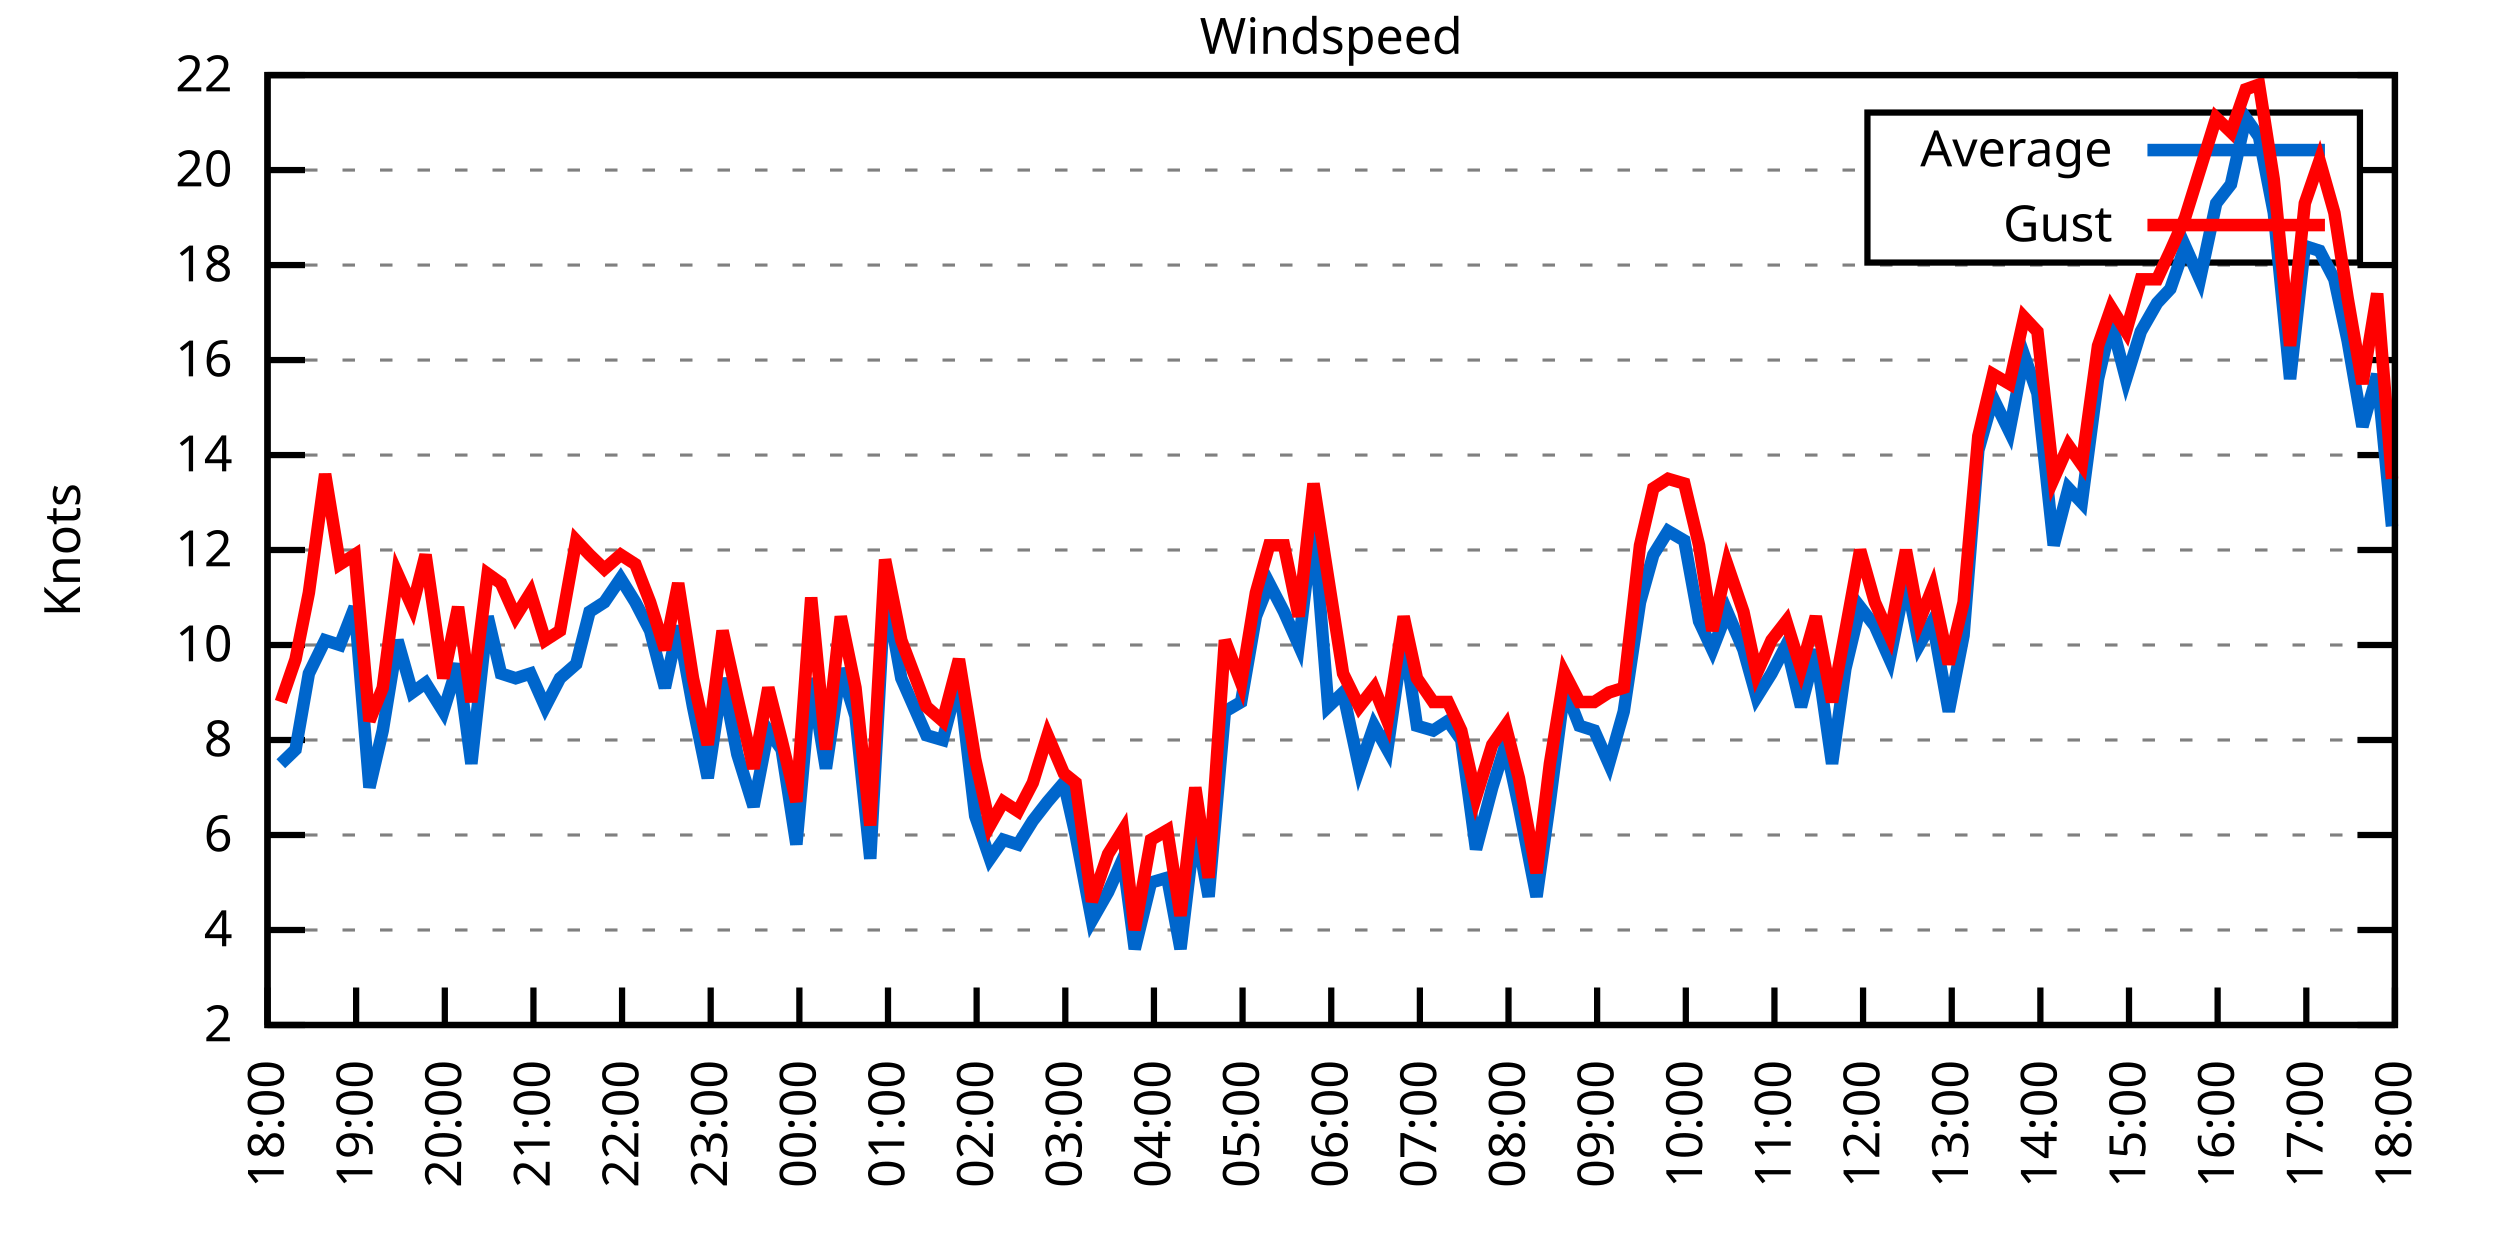
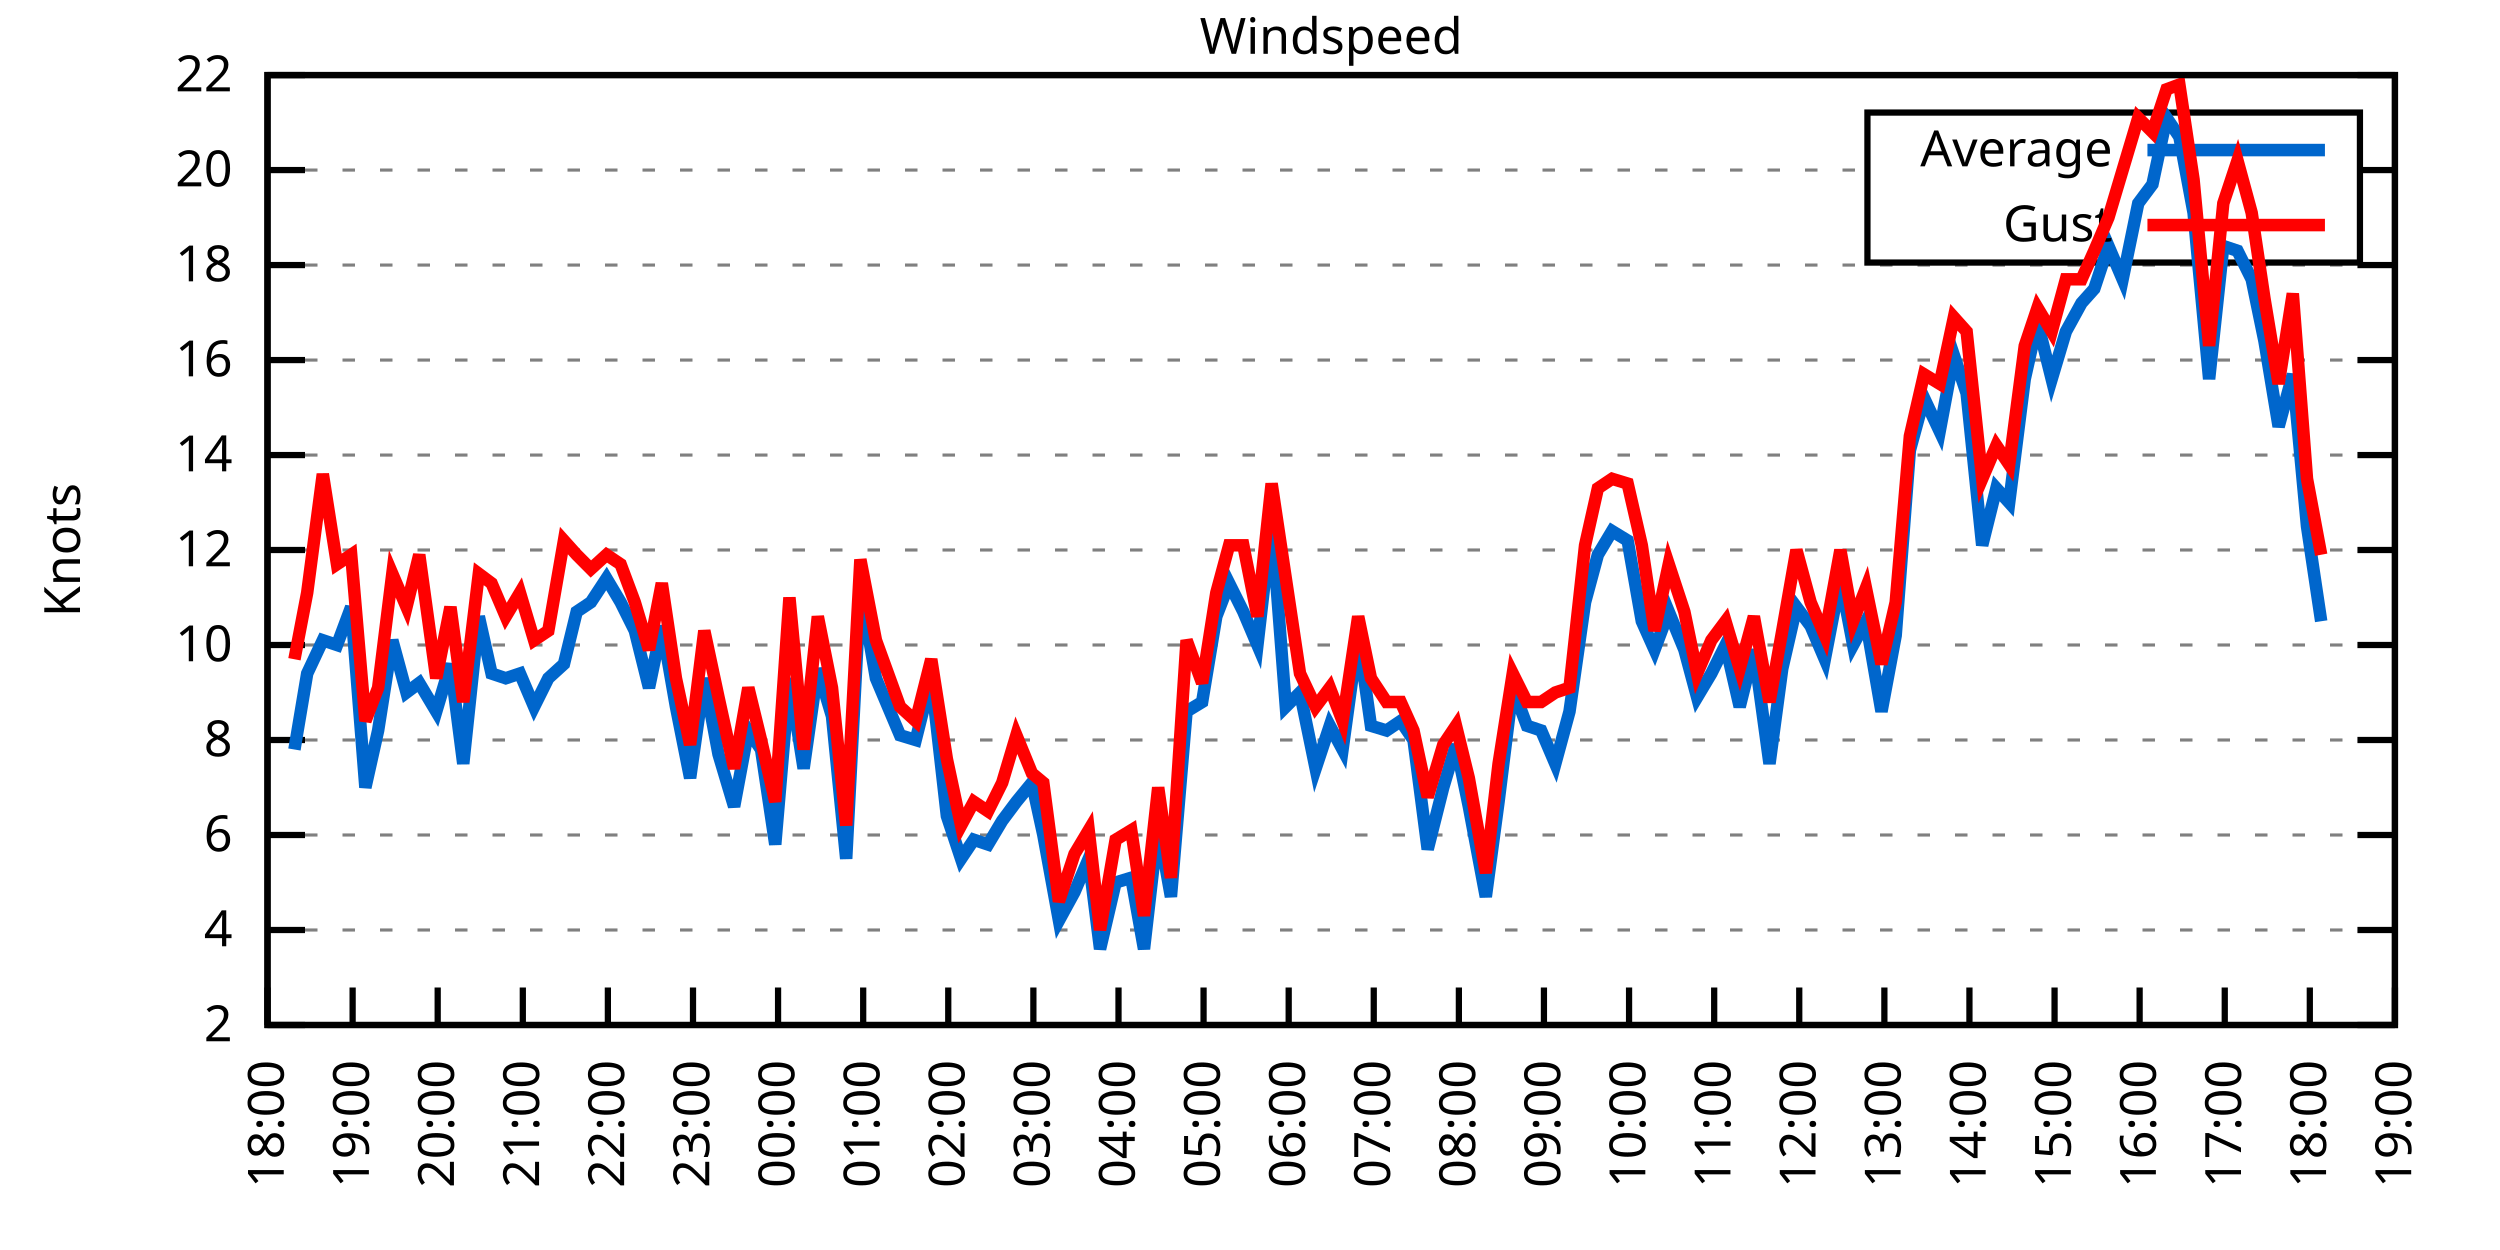
<svg xmlns="http://www.w3.org/2000/svg" xmlns:xlink="http://www.w3.org/1999/xlink" width="400" height="200" viewBox="0 0 400 200">
  <g id="gnuplot_canvas">
    <rect x="0" y="0" width="400" height="200" fill="none" />
    <defs>
      <circle id="gpDot" r="0.5" stroke-width="0.5" stroke="currentColor" />
      <path id="gpPt0" stroke-width="0.333" stroke="currentColor" d="M-1,0 h2 M0,-1 v2" />
      <path id="gpPt1" stroke-width="0.333" stroke="currentColor" d="M-1,-1 L1,1 M1,-1 L-1,1" />
      <path id="gpPt2" stroke-width="0.333" stroke="currentColor" d="M-1,0 L1,0 M0,-1 L0,1 M-1,-1 L1,1 M-1,1 L1,-1" />
      <rect id="gpPt3" stroke-width="0.333" stroke="currentColor" x="-1" y="-1" width="2" height="2" />
      <rect id="gpPt4" stroke-width="0.333" stroke="currentColor" fill="currentColor" x="-1" y="-1" width="2" height="2" />
      <circle id="gpPt5" stroke-width="0.333" stroke="currentColor" cx="0" cy="0" r="1" />
      <use xlink:href="#gpPt5" id="gpPt6" fill="currentColor" stroke="none" />
      <path id="gpPt7" stroke-width="0.333" stroke="currentColor" d="M0,-1.33 L-1.33,0.67 L1.33,0.67 z" />
      <use xlink:href="#gpPt7" id="gpPt8" fill="currentColor" stroke="none" />
      <use xlink:href="#gpPt7" id="gpPt9" stroke="currentColor" transform="rotate(180)" />
      <use xlink:href="#gpPt9" id="gpPt10" fill="currentColor" stroke="none" />
      <use xlink:href="#gpPt3" id="gpPt11" stroke="currentColor" transform="rotate(45)" />
      <use xlink:href="#gpPt11" id="gpPt12" fill="currentColor" stroke="none" />
      <path id="gpPt13" stroke-width="0.333" stroke="currentColor" d="M0,1.330 L1.265,0.411 L0.782,-1.067 L-0.782,-1.076 L-1.265,0.411 z" />
      <use xlink:href="#gpPt13" id="gpPt14" fill="currentColor" stroke="none" />
      <filter id="textbox" filterUnits="objectBoundingBox" x="0" y="0" height="1" width="1">
        <feFlood flood-color="white" flood-opacity="1" result="bgnd" />
        <feComposite in="SourceGraphic" in2="bgnd" operator="atop" />
      </filter>
      <filter id="greybox" filterUnits="objectBoundingBox" x="0" y="0" height="1" width="1">
        <feFlood flood-color="lightgrey" flood-opacity="1" result="grey" />
        <feComposite in="SourceGraphic" in2="grey" operator="atop" />
      </filter>
    </defs>
    <g fill="none" color="white" stroke="currentColor" stroke-width="1.00" stroke-linecap="butt" stroke-linejoin="miter">
</g>
    <g fill="none" color="black" stroke="currentColor" stroke-width="1.00" stroke-linecap="butt" stroke-linejoin="miter">
      <g stroke="none" shape-rendering="crispEdges">
        <polygon fill="rgb(255, 255, 255)" points="42.80,164.00 383.18,164.00 383.18,12.02 42.80,12.02 " />
      </g>
    </g>
    <g fill="none" color="black" stroke="currentColor" stroke-width="1.00" stroke-linecap="butt" stroke-linejoin="miter">
</g>
    <g fill="none" color="black" stroke="black" stroke-width="0.50" stroke-linecap="butt" stroke-linejoin="miter">
</g>
    <g fill="none" color="gray" stroke="currentColor" stroke-width="0.50" stroke-linecap="butt" stroke-linejoin="miter">
      <path stroke="gray" stroke-dasharray="2,4" class="gridline" d="M42.80,164.00 L383.19,164.00  " />
    </g>
    <g fill="none" color="gray" stroke="gray" stroke-width="1.00" stroke-linecap="butt" stroke-linejoin="miter">
</g>
    <g fill="none" color="black" stroke="currentColor" stroke-width="1.00" stroke-linecap="butt" stroke-linejoin="miter">
      <path stroke="black" d="M42.80,164.00 L48.80,164.00 M383.19,164.00 L377.19,164.00  " />
      <g transform="translate(37.20,166.60)" stroke="none" fill="black" font-family="Sans" font-size="8.00" text-anchor="end">
        <text>
          <tspan font-family="Sans"> 2</tspan>
        </text>
      </g>
    </g>
    <g fill="none" color="black" stroke="currentColor" stroke-width="1.00" stroke-linecap="butt" stroke-linejoin="miter">
</g>
    <g fill="none" color="black" stroke="black" stroke-width="0.50" stroke-linecap="butt" stroke-linejoin="miter">
</g>
    <g fill="none" color="gray" stroke="currentColor" stroke-width="0.50" stroke-linecap="butt" stroke-linejoin="miter">
      <path stroke="gray" stroke-dasharray="2,4" class="gridline" d="M42.80,148.80 L383.19,148.80  " />
    </g>
    <g fill="none" color="gray" stroke="gray" stroke-width="1.00" stroke-linecap="butt" stroke-linejoin="miter">
</g>
    <g fill="none" color="black" stroke="currentColor" stroke-width="1.00" stroke-linecap="butt" stroke-linejoin="miter">
      <path stroke="black" d="M42.80,148.80 L48.80,148.80 M383.19,148.80 L377.19,148.80  " />
      <g transform="translate(37.20,151.40)" stroke="none" fill="black" font-family="Sans" font-size="8.00" text-anchor="end">
        <text>
          <tspan font-family="Sans"> 4</tspan>
        </text>
      </g>
    </g>
    <g fill="none" color="black" stroke="currentColor" stroke-width="1.00" stroke-linecap="butt" stroke-linejoin="miter">
</g>
    <g fill="none" color="black" stroke="black" stroke-width="0.50" stroke-linecap="butt" stroke-linejoin="miter">
</g>
    <g fill="none" color="gray" stroke="currentColor" stroke-width="0.50" stroke-linecap="butt" stroke-linejoin="miter">
      <path stroke="gray" stroke-dasharray="2,4" class="gridline" d="M42.80,133.60 L383.19,133.60  " />
    </g>
    <g fill="none" color="gray" stroke="gray" stroke-width="1.00" stroke-linecap="butt" stroke-linejoin="miter">
</g>
    <g fill="none" color="black" stroke="currentColor" stroke-width="1.00" stroke-linecap="butt" stroke-linejoin="miter">
      <path stroke="black" d="M42.80,133.60 L48.80,133.60 M383.19,133.60 L377.19,133.60  " />
      <g transform="translate(37.20,136.20)" stroke="none" fill="black" font-family="Sans" font-size="8.00" text-anchor="end">
        <text>
          <tspan font-family="Sans"> 6</tspan>
        </text>
      </g>
    </g>
    <g fill="none" color="black" stroke="currentColor" stroke-width="1.00" stroke-linecap="butt" stroke-linejoin="miter">
</g>
    <g fill="none" color="black" stroke="black" stroke-width="0.50" stroke-linecap="butt" stroke-linejoin="miter">
</g>
    <g fill="none" color="gray" stroke="currentColor" stroke-width="0.50" stroke-linecap="butt" stroke-linejoin="miter">
      <path stroke="gray" stroke-dasharray="2,4" class="gridline" d="M42.80,118.40 L383.19,118.40  " />
    </g>
    <g fill="none" color="gray" stroke="gray" stroke-width="1.00" stroke-linecap="butt" stroke-linejoin="miter">
</g>
    <g fill="none" color="black" stroke="currentColor" stroke-width="1.00" stroke-linecap="butt" stroke-linejoin="miter">
      <path stroke="black" d="M42.80,118.40 L48.80,118.40 M383.19,118.40 L377.19,118.40  " />
      <g transform="translate(37.20,121.00)" stroke="none" fill="black" font-family="Sans" font-size="8.00" text-anchor="end">
        <text>
          <tspan font-family="Sans"> 8</tspan>
        </text>
      </g>
    </g>
    <g fill="none" color="black" stroke="currentColor" stroke-width="1.00" stroke-linecap="butt" stroke-linejoin="miter">
</g>
    <g fill="none" color="black" stroke="black" stroke-width="0.50" stroke-linecap="butt" stroke-linejoin="miter">
</g>
    <g fill="none" color="gray" stroke="currentColor" stroke-width="0.50" stroke-linecap="butt" stroke-linejoin="miter">
      <path stroke="gray" stroke-dasharray="2,4" class="gridline" d="M42.80,103.20 L383.19,103.20  " />
    </g>
    <g fill="none" color="gray" stroke="gray" stroke-width="1.00" stroke-linecap="butt" stroke-linejoin="miter">
</g>
    <g fill="none" color="black" stroke="currentColor" stroke-width="1.00" stroke-linecap="butt" stroke-linejoin="miter">
      <path stroke="black" d="M42.80,103.20 L48.80,103.20 M383.19,103.20 L377.19,103.20  " />
      <g transform="translate(37.20,105.80)" stroke="none" fill="black" font-family="Sans" font-size="8.00" text-anchor="end">
        <text>
          <tspan font-family="Sans"> 10</tspan>
        </text>
      </g>
    </g>
    <g fill="none" color="black" stroke="currentColor" stroke-width="1.00" stroke-linecap="butt" stroke-linejoin="miter">
</g>
    <g fill="none" color="black" stroke="black" stroke-width="0.50" stroke-linecap="butt" stroke-linejoin="miter">
</g>
    <g fill="none" color="gray" stroke="currentColor" stroke-width="0.50" stroke-linecap="butt" stroke-linejoin="miter">
      <path stroke="gray" stroke-dasharray="2,4" class="gridline" d="M42.80,88.00 L383.19,88.00  " />
    </g>
    <g fill="none" color="gray" stroke="gray" stroke-width="1.00" stroke-linecap="butt" stroke-linejoin="miter">
</g>
    <g fill="none" color="black" stroke="currentColor" stroke-width="1.00" stroke-linecap="butt" stroke-linejoin="miter">
      <path stroke="black" d="M42.80,88.00 L48.80,88.00 M383.19,88.00 L377.19,88.00  " />
      <g transform="translate(37.20,90.60)" stroke="none" fill="black" font-family="Sans" font-size="8.00" text-anchor="end">
        <text>
          <tspan font-family="Sans"> 12</tspan>
        </text>
      </g>
    </g>
    <g fill="none" color="black" stroke="currentColor" stroke-width="1.00" stroke-linecap="butt" stroke-linejoin="miter">
</g>
    <g fill="none" color="black" stroke="black" stroke-width="0.50" stroke-linecap="butt" stroke-linejoin="miter">
</g>
    <g fill="none" color="gray" stroke="currentColor" stroke-width="0.50" stroke-linecap="butt" stroke-linejoin="miter">
      <path stroke="gray" stroke-dasharray="2,4" class="gridline" d="M42.80,72.81 L383.19,72.81  " />
    </g>
    <g fill="none" color="gray" stroke="gray" stroke-width="1.00" stroke-linecap="butt" stroke-linejoin="miter">
</g>
    <g fill="none" color="black" stroke="currentColor" stroke-width="1.00" stroke-linecap="butt" stroke-linejoin="miter">
      <path stroke="black" d="M42.80,72.81 L48.80,72.81 M383.19,72.81 L377.19,72.81  " />
      <g transform="translate(37.20,75.41)" stroke="none" fill="black" font-family="Sans" font-size="8.00" text-anchor="end">
        <text>
          <tspan font-family="Sans"> 14</tspan>
        </text>
      </g>
    </g>
    <g fill="none" color="black" stroke="currentColor" stroke-width="1.00" stroke-linecap="butt" stroke-linejoin="miter">
</g>
    <g fill="none" color="black" stroke="black" stroke-width="0.50" stroke-linecap="butt" stroke-linejoin="miter">
</g>
    <g fill="none" color="gray" stroke="currentColor" stroke-width="0.50" stroke-linecap="butt" stroke-linejoin="miter">
      <path stroke="gray" stroke-dasharray="2,4" class="gridline" d="M42.80,57.61 L383.19,57.61  " />
    </g>
    <g fill="none" color="gray" stroke="gray" stroke-width="1.00" stroke-linecap="butt" stroke-linejoin="miter">
</g>
    <g fill="none" color="black" stroke="currentColor" stroke-width="1.00" stroke-linecap="butt" stroke-linejoin="miter">
      <path stroke="black" d="M42.80,57.61 L48.80,57.61 M383.19,57.61 L377.19,57.61  " />
      <g transform="translate(37.20,60.21)" stroke="none" fill="black" font-family="Sans" font-size="8.00" text-anchor="end">
        <text>
          <tspan font-family="Sans"> 16</tspan>
        </text>
      </g>
    </g>
    <g fill="none" color="black" stroke="currentColor" stroke-width="1.00" stroke-linecap="butt" stroke-linejoin="miter">
</g>
    <g fill="none" color="black" stroke="black" stroke-width="0.50" stroke-linecap="butt" stroke-linejoin="miter">
</g>
    <g fill="none" color="gray" stroke="currentColor" stroke-width="0.50" stroke-linecap="butt" stroke-linejoin="miter">
      <path stroke="gray" stroke-dasharray="2,4" class="gridline" d="M42.80,42.41 L383.19,42.41  " />
    </g>
    <g fill="none" color="gray" stroke="gray" stroke-width="1.00" stroke-linecap="butt" stroke-linejoin="miter">
</g>
    <g fill="none" color="black" stroke="currentColor" stroke-width="1.00" stroke-linecap="butt" stroke-linejoin="miter">
      <path stroke="black" d="M42.80,42.41 L48.80,42.41 M383.19,42.41 L377.19,42.41  " />
      <g transform="translate(37.20,45.01)" stroke="none" fill="black" font-family="Sans" font-size="8.00" text-anchor="end">
        <text>
          <tspan font-family="Sans"> 18</tspan>
        </text>
      </g>
    </g>
    <g fill="none" color="black" stroke="currentColor" stroke-width="1.00" stroke-linecap="butt" stroke-linejoin="miter">
</g>
    <g fill="none" color="black" stroke="black" stroke-width="0.50" stroke-linecap="butt" stroke-linejoin="miter">
</g>
    <g fill="none" color="gray" stroke="currentColor" stroke-width="0.50" stroke-linecap="butt" stroke-linejoin="miter">
      <path stroke="gray" stroke-dasharray="2,4" class="gridline" d="M42.80,27.21 L298.79,27.21 M377.59,27.21 L383.19,27.21  " />
    </g>
    <g fill="none" color="gray" stroke="gray" stroke-width="1.00" stroke-linecap="butt" stroke-linejoin="miter">
</g>
    <g fill="none" color="black" stroke="currentColor" stroke-width="1.00" stroke-linecap="butt" stroke-linejoin="miter">
      <path stroke="black" d="M42.80,27.21 L48.80,27.21 M383.19,27.21 L377.19,27.21  " />
      <g transform="translate(37.20,29.81)" stroke="none" fill="black" font-family="Sans" font-size="8.00" text-anchor="end">
        <text>
          <tspan font-family="Sans"> 20</tspan>
        </text>
      </g>
    </g>
    <g fill="none" color="black" stroke="currentColor" stroke-width="1.00" stroke-linecap="butt" stroke-linejoin="miter">
</g>
    <g fill="none" color="black" stroke="black" stroke-width="0.50" stroke-linecap="butt" stroke-linejoin="miter">
</g>
    <g fill="none" color="gray" stroke="currentColor" stroke-width="0.50" stroke-linecap="butt" stroke-linejoin="miter">
      <path stroke="gray" stroke-dasharray="2,4" class="gridline" d="M42.80,12.01 L383.19,12.01  " />
    </g>
    <g fill="none" color="gray" stroke="gray" stroke-width="1.00" stroke-linecap="butt" stroke-linejoin="miter">
</g>
    <g fill="none" color="black" stroke="currentColor" stroke-width="1.00" stroke-linecap="butt" stroke-linejoin="miter">
      <path stroke="black" d="M42.80,12.01 L48.80,12.01 M383.19,12.01 L377.19,12.01  " />
      <g transform="translate(37.20,14.61)" stroke="none" fill="black" font-family="Sans" font-size="8.00" text-anchor="end">
        <text>
          <tspan font-family="Sans"> 22</tspan>
        </text>
      </g>
    </g>
    <g fill="none" color="black" stroke="currentColor" stroke-width="1.00" stroke-linecap="butt" stroke-linejoin="miter">
      <path stroke="black" d="M42.80,164.00 L42.80,158.00  " />
      <g transform="translate(45.40,169.60) rotate(270.00)" stroke="none" fill="black" font-family="Sans" font-size="8.00" text-anchor="end">
        <text>
          <tspan font-family="Sans">18:00</tspan>
        </text>
      </g>
    </g>
    <g fill="none" color="black" stroke="currentColor" stroke-width="1.00" stroke-linecap="butt" stroke-linejoin="miter">
-       <path stroke="black" d="M56.98,164.00 L56.98,158.00  " />
-       <g transform="translate(59.58,169.60) rotate(270.00)" stroke="none" fill="black" font-family="Sans" font-size="8.00" text-anchor="end">
+       <path stroke="black" d="M56.42,164.00 L56.42,158.00  " />
+       <g transform="translate(59.02,169.60) rotate(270.00)" stroke="none" fill="black" font-family="Sans" font-size="8.00" text-anchor="end">
        <text>
          <tspan font-family="Sans">19:00</tspan>
        </text>
      </g>
    </g>
    <g fill="none" color="black" stroke="currentColor" stroke-width="1.00" stroke-linecap="butt" stroke-linejoin="miter">
-       <path stroke="black" d="M71.17,164.00 L71.17,158.00  " />
-       <g transform="translate(73.77,169.60) rotate(270.00)" stroke="none" fill="black" font-family="Sans" font-size="8.00" text-anchor="end">
+       <path stroke="black" d="M70.03,164.00 L70.03,158.00  " />
+       <g transform="translate(72.63,169.60) rotate(270.00)" stroke="none" fill="black" font-family="Sans" font-size="8.00" text-anchor="end">
        <text>
          <tspan font-family="Sans">20:00</tspan>
        </text>
      </g>
    </g>
    <g fill="none" color="black" stroke="currentColor" stroke-width="1.00" stroke-linecap="butt" stroke-linejoin="miter">
-       <path stroke="black" d="M85.35,164.00 L85.35,158.00  " />
-       <g transform="translate(87.95,169.60) rotate(270.00)" stroke="none" fill="black" font-family="Sans" font-size="8.00" text-anchor="end">
+       <path stroke="black" d="M83.65,164.00 L83.65,158.00  " />
+       <g transform="translate(86.25,169.60) rotate(270.00)" stroke="none" fill="black" font-family="Sans" font-size="8.00" text-anchor="end">
        <text>
          <tspan font-family="Sans">21:00</tspan>
        </text>
      </g>
    </g>
    <g fill="none" color="black" stroke="currentColor" stroke-width="1.00" stroke-linecap="butt" stroke-linejoin="miter">
-       <path stroke="black" d="M99.53,164.00 L99.53,158.00  " />
-       <g transform="translate(102.13,169.60) rotate(270.00)" stroke="none" fill="black" font-family="Sans" font-size="8.00" text-anchor="end">
+       <path stroke="black" d="M97.26,164.00 L97.26,158.00  " />
+       <g transform="translate(99.86,169.60) rotate(270.00)" stroke="none" fill="black" font-family="Sans" font-size="8.00" text-anchor="end">
        <text>
          <tspan font-family="Sans">22:00</tspan>
        </text>
      </g>
    </g>
    <g fill="none" color="black" stroke="currentColor" stroke-width="1.00" stroke-linecap="butt" stroke-linejoin="miter">
-       <path stroke="black" d="M113.71,164.00 L113.71,158.00  " />
-       <g transform="translate(116.31,169.60) rotate(270.00)" stroke="none" fill="black" font-family="Sans" font-size="8.00" text-anchor="end">
+       <path stroke="black" d="M110.88,164.00 L110.88,158.00  " />
+       <g transform="translate(113.48,169.60) rotate(270.00)" stroke="none" fill="black" font-family="Sans" font-size="8.00" text-anchor="end">
        <text>
          <tspan font-family="Sans">23:00</tspan>
        </text>
      </g>
    </g>
    <g fill="none" color="black" stroke="currentColor" stroke-width="1.00" stroke-linecap="butt" stroke-linejoin="miter">
-       <path stroke="black" d="M127.90,164.00 L127.90,158.00  " />
-       <g transform="translate(130.50,169.60) rotate(270.00)" stroke="none" fill="black" font-family="Sans" font-size="8.00" text-anchor="end">
+       <path stroke="black" d="M124.49,164.00 L124.49,158.00  " />
+       <g transform="translate(127.09,169.60) rotate(270.00)" stroke="none" fill="black" font-family="Sans" font-size="8.00" text-anchor="end">
        <text>
          <tspan font-family="Sans">00:00</tspan>
        </text>
      </g>
    </g>
    <g fill="none" color="black" stroke="currentColor" stroke-width="1.00" stroke-linecap="butt" stroke-linejoin="miter">
-       <path stroke="black" d="M142.08,164.00 L142.08,158.00  " />
-       <g transform="translate(144.68,169.60) rotate(270.00)" stroke="none" fill="black" font-family="Sans" font-size="8.00" text-anchor="end">
+       <path stroke="black" d="M138.11,164.00 L138.11,158.00  " />
+       <g transform="translate(140.71,169.60) rotate(270.00)" stroke="none" fill="black" font-family="Sans" font-size="8.00" text-anchor="end">
        <text>
          <tspan font-family="Sans">01:00</tspan>
        </text>
      </g>
    </g>
    <g fill="none" color="black" stroke="currentColor" stroke-width="1.00" stroke-linecap="butt" stroke-linejoin="miter">
-       <path stroke="black" d="M156.26,164.00 L156.26,158.00  " />
-       <g transform="translate(158.86,169.60) rotate(270.00)" stroke="none" fill="black" font-family="Sans" font-size="8.00" text-anchor="end">
+       <path stroke="black" d="M151.72,164.00 L151.72,158.00  " />
+       <g transform="translate(154.32,169.60) rotate(270.00)" stroke="none" fill="black" font-family="Sans" font-size="8.00" text-anchor="end">
        <text>
          <tspan font-family="Sans">02:00</tspan>
        </text>
      </g>
    </g>
    <g fill="none" color="black" stroke="currentColor" stroke-width="1.00" stroke-linecap="butt" stroke-linejoin="miter">
-       <path stroke="black" d="M170.45,164.00 L170.45,158.00  " />
-       <g transform="translate(173.05,169.60) rotate(270.00)" stroke="none" fill="black" font-family="Sans" font-size="8.00" text-anchor="end">
+       <path stroke="black" d="M165.34,164.00 L165.34,158.00  " />
+       <g transform="translate(167.94,169.60) rotate(270.00)" stroke="none" fill="black" font-family="Sans" font-size="8.00" text-anchor="end">
        <text>
          <tspan font-family="Sans">03:00</tspan>
        </text>
      </g>
    </g>
    <g fill="none" color="black" stroke="currentColor" stroke-width="1.00" stroke-linecap="butt" stroke-linejoin="miter">
-       <path stroke="black" d="M184.63,164.00 L184.63,158.00  " />
-       <g transform="translate(187.23,169.60) rotate(270.00)" stroke="none" fill="black" font-family="Sans" font-size="8.00" text-anchor="end">
+       <path stroke="black" d="M178.96,164.00 L178.96,158.00  " />
+       <g transform="translate(181.56,169.60) rotate(270.00)" stroke="none" fill="black" font-family="Sans" font-size="8.00" text-anchor="end">
        <text>
          <tspan font-family="Sans">04:00</tspan>
        </text>
      </g>
    </g>
    <g fill="none" color="black" stroke="currentColor" stroke-width="1.00" stroke-linecap="butt" stroke-linejoin="miter">
-       <path stroke="black" d="M198.81,164.00 L198.81,158.00  " />
-       <g transform="translate(201.41,169.60) rotate(270.00)" stroke="none" fill="black" font-family="Sans" font-size="8.00" text-anchor="end">
+       <path stroke="black" d="M192.57,164.00 L192.57,158.00  " />
+       <g transform="translate(195.17,169.60) rotate(270.00)" stroke="none" fill="black" font-family="Sans" font-size="8.00" text-anchor="end">
        <text>
          <tspan font-family="Sans">05:00</tspan>
        </text>
      </g>
    </g>
    <g fill="none" color="black" stroke="currentColor" stroke-width="1.00" stroke-linecap="butt" stroke-linejoin="miter">
-       <path stroke="black" d="M213.00,164.00 L213.00,158.00  " />
-       <g transform="translate(215.60,169.60) rotate(270.00)" stroke="none" fill="black" font-family="Sans" font-size="8.00" text-anchor="end">
+       <path stroke="black" d="M206.19,164.00 L206.19,158.00  " />
+       <g transform="translate(208.79,169.60) rotate(270.00)" stroke="none" fill="black" font-family="Sans" font-size="8.00" text-anchor="end">
        <text>
          <tspan font-family="Sans">06:00</tspan>
        </text>
      </g>
    </g>
    <g fill="none" color="black" stroke="currentColor" stroke-width="1.00" stroke-linecap="butt" stroke-linejoin="miter">
-       <path stroke="black" d="M227.18,164.00 L227.18,158.00  " />
-       <g transform="translate(229.78,169.60) rotate(270.00)" stroke="none" fill="black" font-family="Sans" font-size="8.00" text-anchor="end">
+       <path stroke="black" d="M219.80,164.00 L219.80,158.00  " />
+       <g transform="translate(222.40,169.60) rotate(270.00)" stroke="none" fill="black" font-family="Sans" font-size="8.00" text-anchor="end">
        <text>
          <tspan font-family="Sans">07:00</tspan>
        </text>
      </g>
    </g>
    <g fill="none" color="black" stroke="currentColor" stroke-width="1.00" stroke-linecap="butt" stroke-linejoin="miter">
-       <path stroke="black" d="M241.36,164.00 L241.36,158.00  " />
-       <g transform="translate(243.96,169.60) rotate(270.00)" stroke="none" fill="black" font-family="Sans" font-size="8.00" text-anchor="end">
+       <path stroke="black" d="M233.42,164.00 L233.42,158.00  " />
+       <g transform="translate(236.02,169.60) rotate(270.00)" stroke="none" fill="black" font-family="Sans" font-size="8.00" text-anchor="end">
        <text>
          <tspan font-family="Sans">08:00</tspan>
        </text>
      </g>
    </g>
    <g fill="none" color="black" stroke="currentColor" stroke-width="1.00" stroke-linecap="butt" stroke-linejoin="miter">
-       <path stroke="black" d="M255.54,164.00 L255.54,158.00  " />
-       <g transform="translate(258.14,169.60) rotate(270.00)" stroke="none" fill="black" font-family="Sans" font-size="8.00" text-anchor="end">
+       <path stroke="black" d="M247.03,164.00 L247.03,158.00  " />
+       <g transform="translate(249.63,169.60) rotate(270.00)" stroke="none" fill="black" font-family="Sans" font-size="8.00" text-anchor="end">
        <text>
          <tspan font-family="Sans">09:00</tspan>
        </text>
      </g>
    </g>
    <g fill="none" color="black" stroke="currentColor" stroke-width="1.00" stroke-linecap="butt" stroke-linejoin="miter">
-       <path stroke="black" d="M269.73,164.00 L269.73,158.00  " />
-       <g transform="translate(272.33,169.60) rotate(270.00)" stroke="none" fill="black" font-family="Sans" font-size="8.00" text-anchor="end">
+       <path stroke="black" d="M260.65,164.00 L260.65,158.00  " />
+       <g transform="translate(263.25,169.60) rotate(270.00)" stroke="none" fill="black" font-family="Sans" font-size="8.00" text-anchor="end">
        <text>
          <tspan font-family="Sans">10:00</tspan>
        </text>
      </g>
    </g>
    <g fill="none" color="black" stroke="currentColor" stroke-width="1.00" stroke-linecap="butt" stroke-linejoin="miter">
-       <path stroke="black" d="M283.91,164.00 L283.91,158.00  " />
-       <g transform="translate(286.51,169.60) rotate(270.00)" stroke="none" fill="black" font-family="Sans" font-size="8.00" text-anchor="end">
+       <path stroke="black" d="M274.27,164.00 L274.27,158.00  " />
+       <g transform="translate(276.87,169.60) rotate(270.00)" stroke="none" fill="black" font-family="Sans" font-size="8.00" text-anchor="end">
        <text>
          <tspan font-family="Sans">11:00</tspan>
        </text>
      </g>
    </g>
    <g fill="none" color="black" stroke="currentColor" stroke-width="1.00" stroke-linecap="butt" stroke-linejoin="miter">
-       <path stroke="black" d="M298.09,164.00 L298.09,158.00  " />
-       <g transform="translate(300.69,169.60) rotate(270.00)" stroke="none" fill="black" font-family="Sans" font-size="8.00" text-anchor="end">
+       <path stroke="black" d="M287.88,164.00 L287.88,158.00  " />
+       <g transform="translate(290.48,169.60) rotate(270.00)" stroke="none" fill="black" font-family="Sans" font-size="8.00" text-anchor="end">
        <text>
          <tspan font-family="Sans">12:00</tspan>
        </text>
      </g>
    </g>
    <g fill="none" color="black" stroke="currentColor" stroke-width="1.00" stroke-linecap="butt" stroke-linejoin="miter">
-       <path stroke="black" d="M312.28,164.00 L312.28,158.00  " />
-       <g transform="translate(314.88,169.60) rotate(270.00)" stroke="none" fill="black" font-family="Sans" font-size="8.00" text-anchor="end">
+       <path stroke="black" d="M301.50,164.00 L301.50,158.00  " />
+       <g transform="translate(304.10,169.60) rotate(270.00)" stroke="none" fill="black" font-family="Sans" font-size="8.00" text-anchor="end">
        <text>
          <tspan font-family="Sans">13:00</tspan>
        </text>
      </g>
    </g>
    <g fill="none" color="black" stroke="currentColor" stroke-width="1.00" stroke-linecap="butt" stroke-linejoin="miter">
-       <path stroke="black" d="M326.46,164.00 L326.46,158.00  " />
-       <g transform="translate(329.06,169.60) rotate(270.00)" stroke="none" fill="black" font-family="Sans" font-size="8.00" text-anchor="end">
+       <path stroke="black" d="M315.11,164.00 L315.11,158.00  " />
+       <g transform="translate(317.71,169.60) rotate(270.00)" stroke="none" fill="black" font-family="Sans" font-size="8.00" text-anchor="end">
        <text>
          <tspan font-family="Sans">14:00</tspan>
        </text>
      </g>
    </g>
    <g fill="none" color="black" stroke="currentColor" stroke-width="1.00" stroke-linecap="butt" stroke-linejoin="miter">
-       <path stroke="black" d="M340.64,164.00 L340.64,158.00  " />
-       <g transform="translate(343.24,169.60) rotate(270.00)" stroke="none" fill="black" font-family="Sans" font-size="8.00" text-anchor="end">
+       <path stroke="black" d="M328.73,164.00 L328.73,158.00  " />
+       <g transform="translate(331.33,169.60) rotate(270.00)" stroke="none" fill="black" font-family="Sans" font-size="8.00" text-anchor="end">
        <text>
          <tspan font-family="Sans">15:00</tspan>
        </text>
      </g>
    </g>
    <g fill="none" color="black" stroke="currentColor" stroke-width="1.00" stroke-linecap="butt" stroke-linejoin="miter">
-       <path stroke="black" d="M354.82,164.00 L354.82,158.00  " />
-       <g transform="translate(357.42,169.60) rotate(270.00)" stroke="none" fill="black" font-family="Sans" font-size="8.00" text-anchor="end">
+       <path stroke="black" d="M342.34,164.00 L342.34,158.00  " />
+       <g transform="translate(344.94,169.60) rotate(270.00)" stroke="none" fill="black" font-family="Sans" font-size="8.00" text-anchor="end">
        <text>
          <tspan font-family="Sans">16:00</tspan>
        </text>
      </g>
    </g>
    <g fill="none" color="black" stroke="currentColor" stroke-width="1.00" stroke-linecap="butt" stroke-linejoin="miter">
-       <path stroke="black" d="M369.01,164.00 L369.01,158.00  " />
-       <g transform="translate(371.61,169.60) rotate(270.00)" stroke="none" fill="black" font-family="Sans" font-size="8.00" text-anchor="end">
+       <path stroke="black" d="M355.96,164.00 L355.96,158.00  " />
+       <g transform="translate(358.56,169.60) rotate(270.00)" stroke="none" fill="black" font-family="Sans" font-size="8.00" text-anchor="end">
        <text>
          <tspan font-family="Sans">17:00</tspan>
+         </text>
+       </g>
+     </g>
+     <g fill="none" color="black" stroke="currentColor" stroke-width="1.00" stroke-linecap="butt" stroke-linejoin="miter">
+       <path stroke="black" d="M369.57,164.00 L369.57,158.00  " />
+       <g transform="translate(372.17,169.60) rotate(270.00)" stroke="none" fill="black" font-family="Sans" font-size="8.00" text-anchor="end">
+         <text>
+           <tspan font-family="Sans">18:00</tspan>
        </text>
      </g>
    </g>
    <g fill="none" color="black" stroke="currentColor" stroke-width="1.00" stroke-linecap="butt" stroke-linejoin="miter">
      <path stroke="black" d="M383.19,164.00 L383.19,158.00  " />
      <g transform="translate(385.79,169.60) rotate(270.00)" stroke="none" fill="black" font-family="Sans" font-size="8.00" text-anchor="end">
        <text>
-           <tspan font-family="Sans">18:00</tspan>
+           <tspan font-family="Sans">19:00</tspan>
        </text>
      </g>
    </g>
    <g fill="none" color="black" stroke="currentColor" stroke-width="1.00" stroke-linecap="butt" stroke-linejoin="miter">
</g>
    <g fill="none" color="black" stroke="currentColor" stroke-width="1.00" stroke-linecap="butt" stroke-linejoin="miter">
      <path stroke="black" d="M42.80,12.01 L42.80,164.00 L383.19,164.00 L383.19,12.01 L42.80,12.01 Z  " />
    </g>
    <g fill="none" color="black" stroke="currentColor" stroke-width="1.00" stroke-linecap="butt" stroke-linejoin="miter">
</g>
    <g fill="none" color="black" stroke="currentColor" stroke-width="1.00" stroke-linecap="butt" stroke-linejoin="miter">
      <path stroke="black" d="M298.79,42.01 L298.79,18.01 L377.59,18.01 L377.59,42.01 L298.79,42.01 Z  " />
    </g>
    <g id="Windspeed_plot_1">
      <g fill="none" color="white" stroke="black" stroke-width="2.00" stroke-linecap="butt" stroke-linejoin="miter">
</g>
      <g fill="none" color="black" stroke="currentColor" stroke-width="2.00" stroke-linecap="butt" stroke-linejoin="miter">
        <g transform="translate(337.99,26.61)" stroke="none" fill="black" font-family="Sans" font-size="8.00" text-anchor="end">
          <text>
            <tspan font-family="Sans">Average</tspan>
          </text>
        </g>
      </g>
      <g fill="none" color="black" stroke="currentColor" stroke-width="2.00" stroke-linecap="butt" stroke-linejoin="miter">
-         <path stroke="rgb(  0, 102, 204)" d="M343.59,24.01 L371.99,24.01 M44.93,122.20 L47.29,119.92 L49.42,107.76 L52.02,102.44 L54.38,103.20 L56.75,97.12   L59.11,126.00 L61.24,116.88 L63.60,102.44 L65.97,110.80 L68.09,109.28 L70.93,113.84 L73.29,106.24 L75.42,122.20   L78.02,98.64 L80.15,107.76 L82.51,108.52 L84.88,107.76 L87.24,113.08 L89.60,108.52 L92.20,106.24 L94.33,97.88   L96.70,96.36 L99.30,92.56 L101.66,96.36 L104.02,100.92 L106.39,110.04 L108.51,100.16 L110.88,113.08 L113.24,124.48   L115.61,108.52 L117.97,120.68 L120.57,129.04 L122.93,116.88 L125.06,119.92 L127.42,135.12 L129.79,108.52 L132.15,122.96   L134.52,107.00 L136.88,114.60 L139.24,137.40 L141.61,94.08 L144.21,108.52 L148.23,117.64 L150.83,118.40 L153.43,108.52   L156.03,130.56 L158.39,137.40 L160.52,134.36 L162.88,135.12 L165.25,131.32 L167.61,128.28 L170.21,125.24 L172.10,133.60   L174.70,147.28 L177.30,142.72 L179.67,137.40 L181.56,151.84 L184.16,141.20 L186.76,140.44 L188.88,151.84 L191.25,132.08   L193.38,143.48 L195.98,113.84 L198.58,112.32 L200.94,98.64 L203.07,93.32 L205.43,97.88 L207.79,103.20 L210.16,83.45   L212.52,113.08 L214.89,110.80 L217.49,122.96 L219.85,116.12 L221.98,119.92 L224.58,101.68 L226.71,116.12 L229.31,116.88   L231.67,115.36 L233.80,118.40 L236.16,135.88 L238.76,126.00 L240.89,119.16 L243.02,129.04 L245.85,143.48 L247.98,128.28   L250.34,110.04 L252.71,116.12 L255.07,116.88 L257.43,122.20 L259.80,113.84 L262.40,96.36 L264.53,88.76 L266.89,84.97   L269.49,86.49 L271.85,99.40 L273.98,103.96 L276.35,97.88 L278.95,103.96 L281.07,111.56 L283.44,107.76 L285.80,103.20   L288.16,113.08 L290.53,103.96 L293.13,122.20 L295.26,107.00 L297.62,97.12 L299.98,100.16 L302.35,105.48 L304.95,92.56   L307.08,103.20 L309.20,99.40 L311.80,113.84 L314.17,101.68 L316.53,72.05 L318.89,63.69 L321.49,69.01 L323.86,56.85   L325.99,62.93 L328.59,87.25 L330.95,78.13 L333.08,80.41 L335.68,60.65 L337.80,51.53 L340.17,60.65 L342.53,53.05   L345.13,48.49 L347.26,46.21 L349.62,39.37 L351.99,44.69 L354.59,32.53 L356.95,29.49 L359.32,18.85 L361.44,21.89   L363.81,34.05 L366.41,60.65 L368.77,39.37 L371.13,40.13 L373.50,44.69 L375.63,54.57 L377.99,68.25 L380.35,59.89   L382.72,84.21  " />
+         <path stroke="rgb(  0, 102, 204)" d="M343.59,24.01 L371.99,24.01 M47.11,119.92 L49.15,107.76 L51.65,102.44 L53.92,103.20 L56.19,97.12 L58.46,126.00   L60.50,116.88 L62.77,102.44 L65.04,110.80 L67.08,109.28 L69.80,113.84 L72.07,106.24 L74.12,122.20 L76.61,98.64   L78.65,107.76 L80.92,108.52 L83.19,107.76 L85.46,113.08 L87.73,108.52 L90.23,106.24 L92.27,97.88 L94.54,96.36   L97.04,92.56 L99.30,96.36 L101.57,100.92 L103.84,110.04 L105.89,100.16 L108.15,113.08 L110.42,124.48 L112.69,108.52   L114.96,120.68 L117.46,129.04 L119.73,116.88 L121.77,119.92 L124.04,135.12 L126.31,108.52 L128.58,122.96 L130.85,107.00   L133.12,114.60 L135.39,137.40 L137.66,94.08 L140.15,108.52 L144.01,117.64 L146.51,118.40 L149.00,108.52 L151.50,130.56   L153.77,137.40 L155.81,134.36 L158.08,135.12 L160.35,131.32 L162.62,128.28 L165.11,125.24 L166.93,133.60 L169.43,147.28   L171.92,142.72 L174.19,137.40 L176.01,151.84 L178.50,141.20 L181.00,140.44 L183.04,151.84 L185.31,132.08 L187.35,143.48   L189.85,113.84 L192.34,112.32 L194.61,98.64 L196.66,93.32 L198.93,97.88 L201.19,103.20 L203.46,83.45 L205.73,113.08   L208.00,110.80 L210.50,122.96 L212.77,116.12 L214.81,119.92 L217.31,101.68 L219.35,116.12 L221.85,116.88 L224.11,115.36   L226.16,118.40 L228.43,135.88 L230.92,126.00 L232.96,119.16 L235.01,129.04 L237.73,143.48 L239.77,128.28 L242.04,110.04   L244.31,116.12 L246.58,116.88 L248.85,122.20 L251.12,113.84 L253.61,96.36 L255.66,88.76 L257.93,84.97 L260.42,86.49   L262.69,99.40 L264.73,103.96 L267.00,97.88 L269.50,103.96 L271.54,111.56 L273.81,107.76 L276.08,103.20 L278.35,113.08   L280.62,103.96 L283.12,122.20 L285.16,107.00 L287.43,97.12 L289.70,100.16 L291.97,105.48 L294.46,92.56 L296.50,103.20   L298.55,99.40 L301.04,113.84 L303.31,101.68 L305.58,72.05 L307.85,63.69 L310.35,69.01 L312.62,56.85 L314.66,62.93   L317.15,87.25 L319.42,78.13 L321.47,80.41 L323.96,60.65 L326.00,51.53 L328.27,60.65 L330.54,53.05 L333.04,48.49   L335.08,46.21 L337.35,39.37 L339.62,44.69 L342.12,32.53 L344.39,29.49 L346.65,18.85 L348.70,21.89 L350.97,34.05   L353.46,60.65 L355.73,39.37 L358.00,40.13 L360.27,44.69 L362.31,54.57 L364.58,68.25 L366.85,59.89 L369.12,84.21   L371.39,99.40  " />
      </g>
    </g>
    <g id="Windspeed_plot_2">
      <g fill="none" color="black" stroke="currentColor" stroke-width="2.00" stroke-linecap="butt" stroke-linejoin="miter">
        <g transform="translate(337.99,38.61)" stroke="none" fill="black" font-family="Sans" font-size="8.00" text-anchor="end">
          <text>
            <tspan font-family="Sans">Gust</tspan>
          </text>
        </g>
      </g>
      <g fill="none" color="black" stroke="currentColor" stroke-width="2.00" stroke-linecap="butt" stroke-linejoin="miter">
-         <path stroke="rgb(255,   0,   0)" d="M343.59,36.01 L371.99,36.01 M44.93,112.32 L47.29,105.48 L49.42,94.84 L52.02,75.85 L54.38,90.28 L56.75,88.76   L59.11,115.36 L61.24,110.04 L63.60,91.80 L65.97,97.12 L68.09,88.76 L70.93,108.52 L73.29,97.12 L75.42,112.32   L78.02,91.80 L80.15,93.32 L82.51,98.64 L84.88,94.84 L87.24,102.44 L89.60,100.92 L92.20,86.49 L94.33,88.76   L96.70,91.04 L99.30,88.76 L101.66,90.28 L104.02,96.36 L106.39,103.96 L108.51,93.32 L110.88,108.52 L113.24,119.16   L115.61,100.92 L117.97,111.56 L120.57,122.96 L122.93,110.04 L125.06,118.40 L127.42,128.28 L129.79,95.60 L132.15,119.92   L134.52,98.64 L136.88,110.04 L139.24,132.08 L141.61,89.52 L144.21,102.44 L148.23,113.08 L150.83,115.36 L153.43,105.48   L156.03,121.44 L158.39,132.08 L160.52,128.28 L162.88,129.80 L165.25,125.24 L167.61,117.64 L170.21,123.72 L172.10,125.24   L174.70,144.24 L177.30,136.64 L179.67,132.84 L181.56,148.80 L184.16,134.36 L186.76,132.84 L188.88,146.52 L191.25,126.00   L193.38,140.44 L195.98,102.44 L198.58,109.28 L200.94,94.84 L203.07,87.25 L205.43,87.25 L207.79,98.64 L210.16,77.37   L212.52,92.56 L214.89,107.76 L217.49,113.08 L219.85,110.04 L221.98,115.36 L224.58,98.64 L226.71,108.52 L229.31,112.32   L231.67,112.32 L233.80,116.88 L236.16,127.52 L238.76,119.16 L240.89,116.12 L243.02,124.48 L245.85,139.68 L247.98,122.20   L250.34,107.76 L252.71,112.32 L255.07,112.32 L257.43,110.80 L259.80,110.04 L262.40,87.25 L264.53,78.13 L266.89,76.61   L269.49,77.37 L271.85,87.25 L273.98,100.92 L276.35,90.28 L278.95,97.88 L281.07,107.76 L283.44,102.44 L285.80,99.40   L288.16,107.00 L290.53,98.64 L293.13,112.32 L295.26,100.92 L297.62,88.00 L299.98,96.36 L302.35,101.68 L304.95,88.00   L307.08,99.40 L309.20,94.08 L311.80,106.24 L314.17,96.36 L316.53,69.77 L318.89,59.89 L321.49,61.41 L323.86,50.77   L325.99,53.05 L328.59,76.61 L330.95,71.29 L333.08,74.33 L335.68,55.33 L337.80,49.25 L340.17,53.05 L342.53,44.69   L345.13,44.69 L347.26,40.13 L349.62,34.81 L351.99,27.21 L354.59,18.85 L356.95,21.13 L359.32,14.29 L361.44,13.53   L363.81,28.73 L366.41,55.33 L368.77,32.53 L371.13,25.69 L373.50,34.05 L375.63,47.73 L377.99,61.41 L380.35,46.97   L382.72,76.61  " />
+         <path stroke="rgb(255,   0,   0)" d="M343.59,36.01 L371.99,36.01 M47.11,105.48 L49.15,94.84 L51.65,75.85 L53.92,90.28 L56.19,88.76 L58.46,115.36   L60.50,110.04 L62.77,91.80 L65.04,97.12 L67.08,88.76 L69.80,108.52 L72.07,97.12 L74.12,112.32 L76.61,91.80   L78.65,93.32 L80.92,98.64 L83.19,94.84 L85.46,102.44 L87.73,100.92 L90.23,86.49 L92.27,88.76 L94.54,91.04   L97.04,88.76 L99.30,90.28 L101.57,96.36 L103.84,103.96 L105.89,93.32 L108.15,108.52 L110.42,119.16 L112.69,100.92   L114.96,111.56 L117.46,122.96 L119.73,110.04 L121.77,118.40 L124.04,128.28 L126.31,95.60 L128.58,119.92 L130.85,98.64   L133.12,110.04 L135.39,132.08 L137.66,89.52 L140.15,102.44 L144.01,113.08 L146.51,115.36 L149.00,105.48 L151.50,121.44   L153.77,132.08 L155.81,128.28 L158.08,129.80 L160.35,125.24 L162.62,117.64 L165.11,123.72 L166.93,125.24 L169.43,144.24   L171.92,136.64 L174.19,132.84 L176.01,148.80 L178.50,134.36 L181.00,132.84 L183.04,146.52 L185.31,126.00 L187.35,140.44   L189.85,102.44 L192.34,109.28 L194.61,94.84 L196.66,87.25 L198.93,87.25 L201.19,98.64 L203.46,77.37 L205.73,92.56   L208.00,107.76 L210.50,113.08 L212.77,110.04 L214.81,115.36 L217.31,98.64 L219.35,108.52 L221.85,112.32 L224.11,112.32   L226.16,116.88 L228.43,127.52 L230.92,119.16 L232.96,116.12 L235.01,124.48 L237.73,139.68 L239.77,122.20 L242.04,107.76   L244.31,112.32 L246.58,112.32 L248.85,110.80 L251.12,110.04 L253.61,87.25 L255.66,78.13 L257.93,76.61 L260.42,77.37   L262.69,87.25 L264.73,100.92 L267.00,90.28 L269.50,97.88 L271.54,107.76 L273.81,102.44 L276.08,99.40 L278.35,107.00   L280.62,98.64 L283.12,112.32 L285.16,100.92 L287.43,88.00 L289.70,96.36 L291.97,101.68 L294.46,88.00 L296.50,99.40   L298.55,94.08 L301.04,106.24 L303.31,96.36 L305.58,69.77 L307.85,59.89 L310.35,61.41 L312.62,50.77 L314.66,53.05   L317.15,76.61 L319.42,71.29 L321.47,74.33 L323.96,55.33 L326.00,49.25 L328.27,53.05 L330.54,44.69 L333.04,44.69   L335.08,40.13 L337.35,34.81 L339.62,27.21 L342.12,18.85 L344.39,21.13 L346.65,14.29 L348.70,13.53 L350.97,28.73   L353.46,55.33 L355.73,32.53 L358.00,25.69 L360.27,34.05 L362.31,47.73 L364.58,61.41 L366.85,46.97 L369.12,76.61   L371.39,88.76  " />
      </g>
    </g>
    <g fill="none" color="black" stroke="currentColor" stroke-width="2.00" stroke-linecap="butt" stroke-linejoin="miter">
</g>
    <g fill="none" color="black" stroke="black" stroke-width="1.00" stroke-linecap="butt" stroke-linejoin="miter">
</g>
    <g fill="none" color="black" stroke="currentColor" stroke-width="1.00" stroke-linecap="butt" stroke-linejoin="miter">
      <path stroke="black" d="M42.80,12.01 L42.80,164.00 L383.19,164.00 L383.19,12.01 L42.80,12.01 Z  " />
      <g transform="translate(12.80,88.01) rotate(270.00)" stroke="none" fill="black" font-family="Sans" font-size="8.00" text-anchor="middle">
        <text>
          <tspan font-family="Sans">Knots</tspan>
        </text>
      </g>
    </g>
    <g fill="none" color="black" stroke="currentColor" stroke-width="1.00" stroke-linecap="butt" stroke-linejoin="miter">
</g>
    <g fill="none" color="black" stroke="currentColor" stroke-width="1.00" stroke-linecap="butt" stroke-linejoin="miter">
      <g transform="translate(212.99,8.61)" stroke="none" fill="black" font-family="Sans" font-size="8.00" text-anchor="middle">
        <text>
          <tspan font-family="Sans">Windspeed</tspan>
        </text>
      </g>
    </g>
    <g fill="none" color="black" stroke="currentColor" stroke-width="1.00" stroke-linecap="butt" stroke-linejoin="miter">
</g>
  </g>
</svg>
